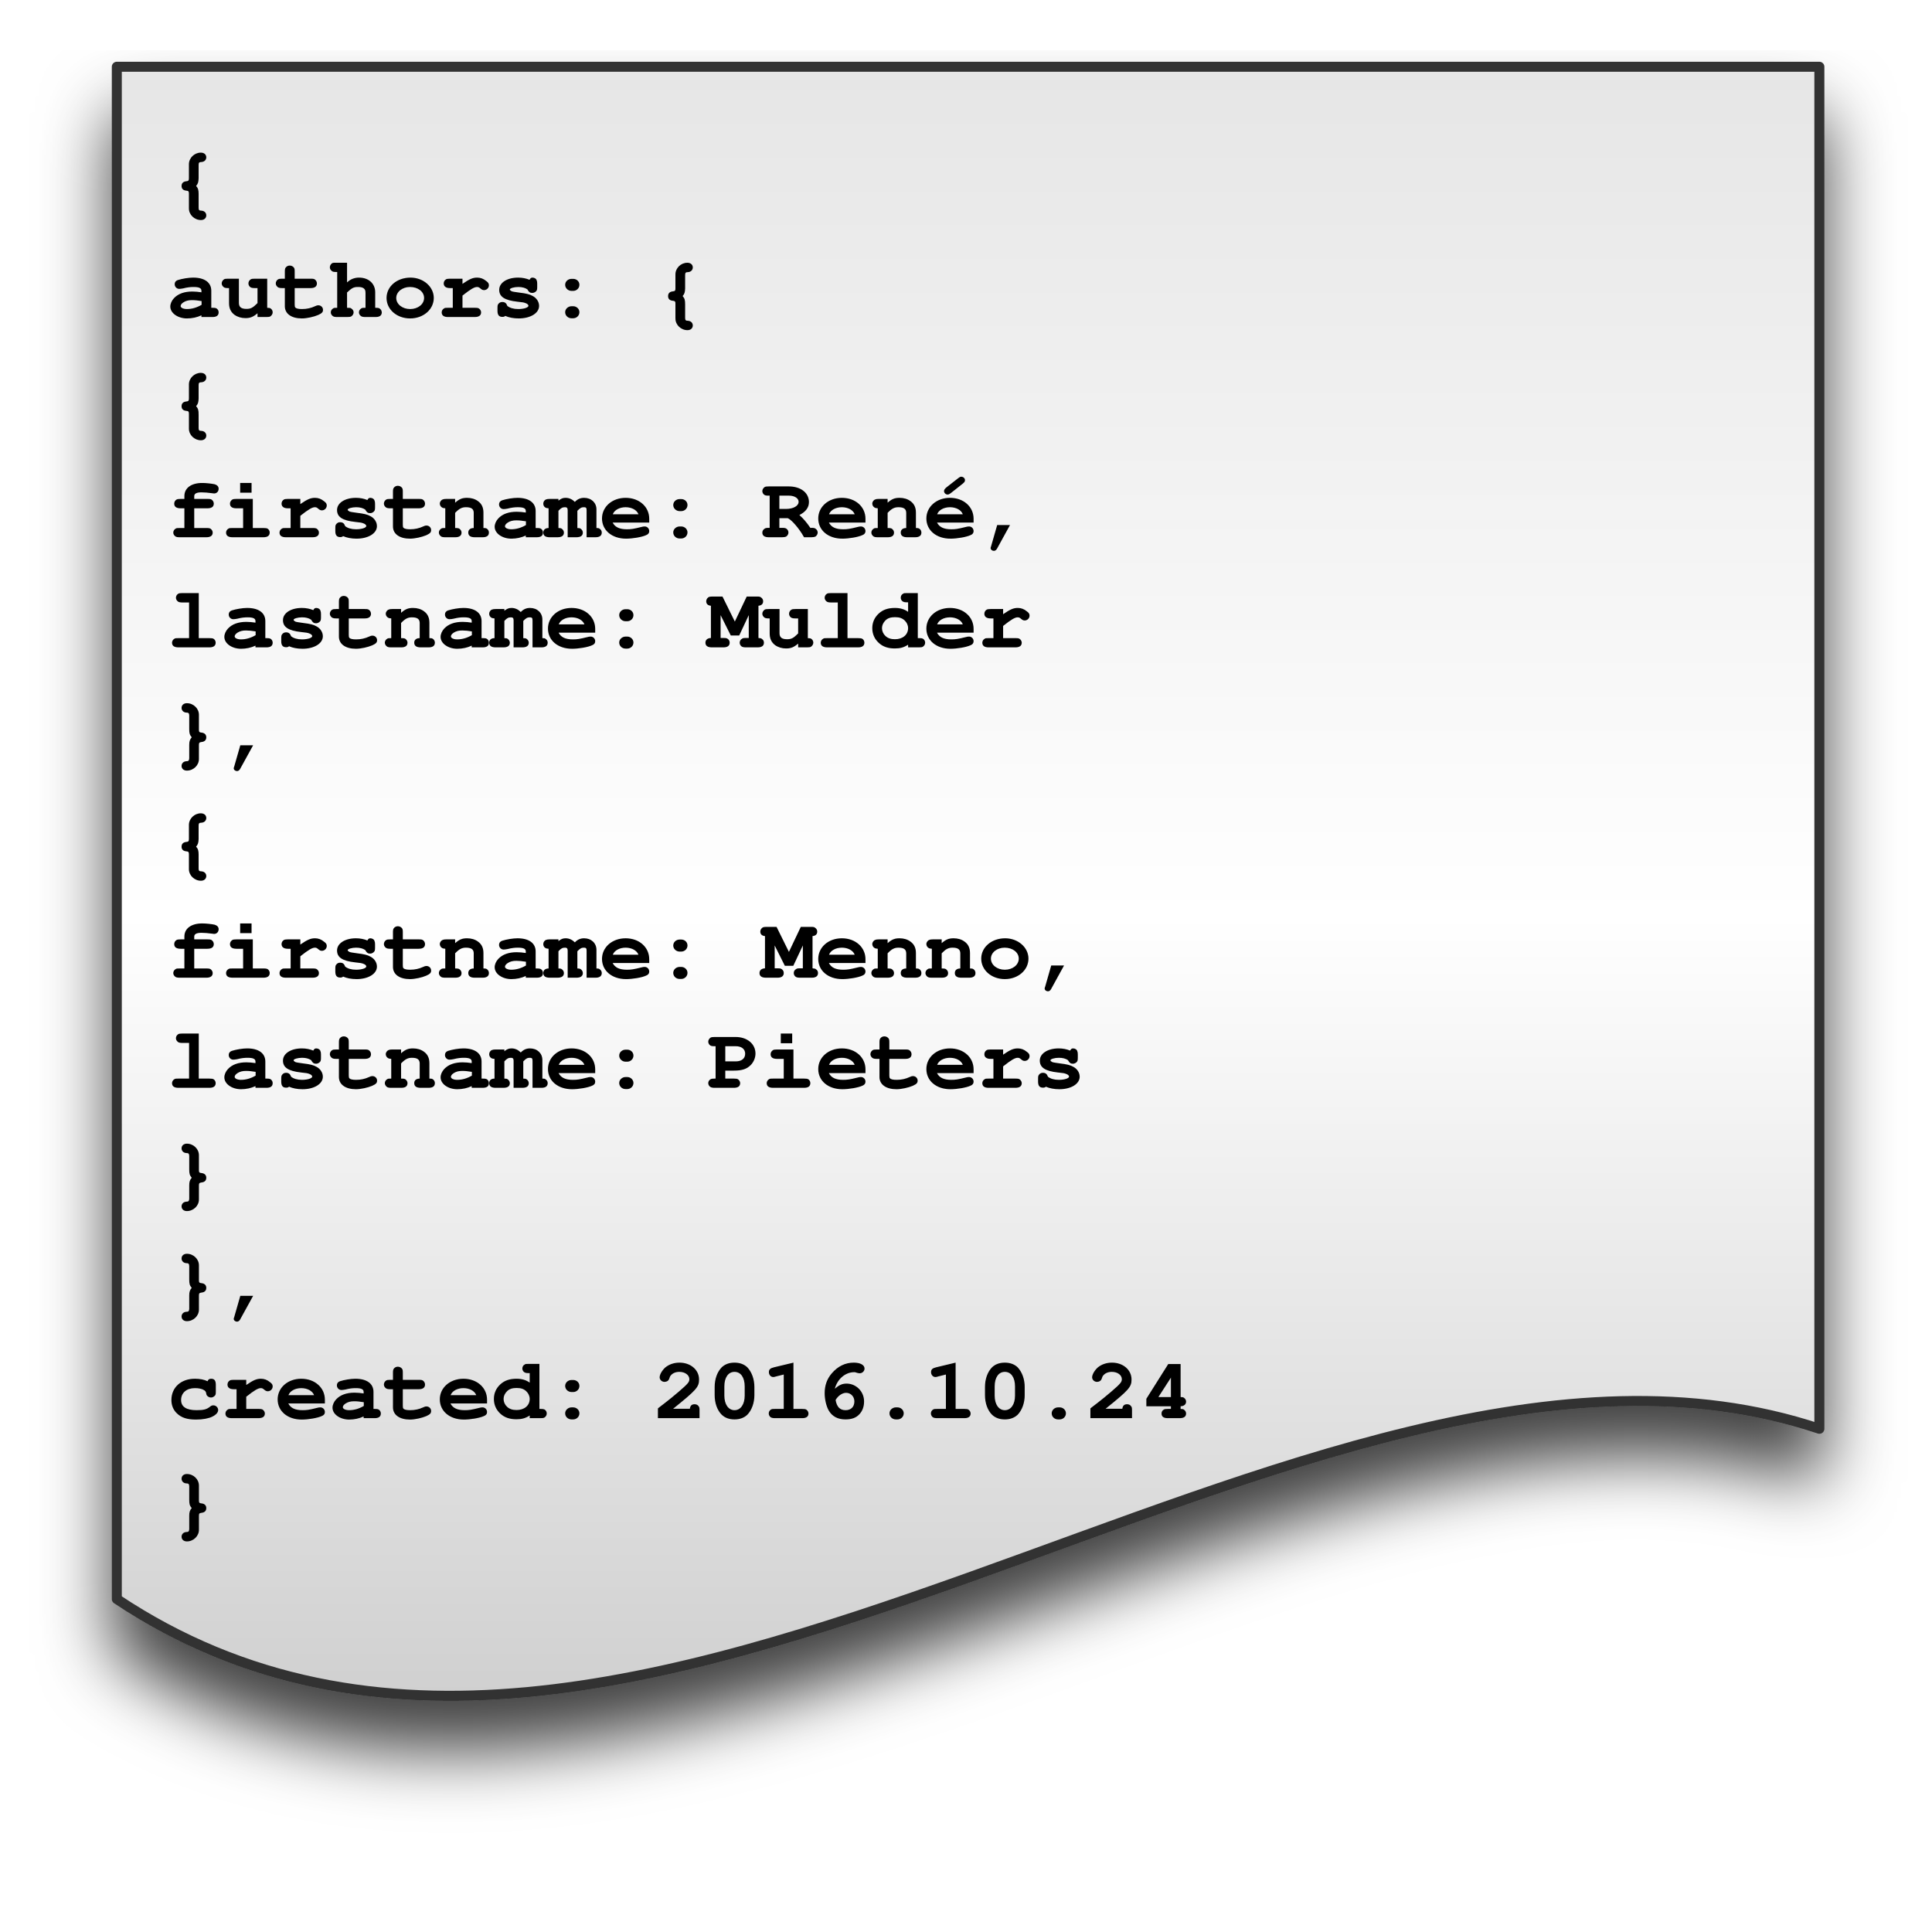
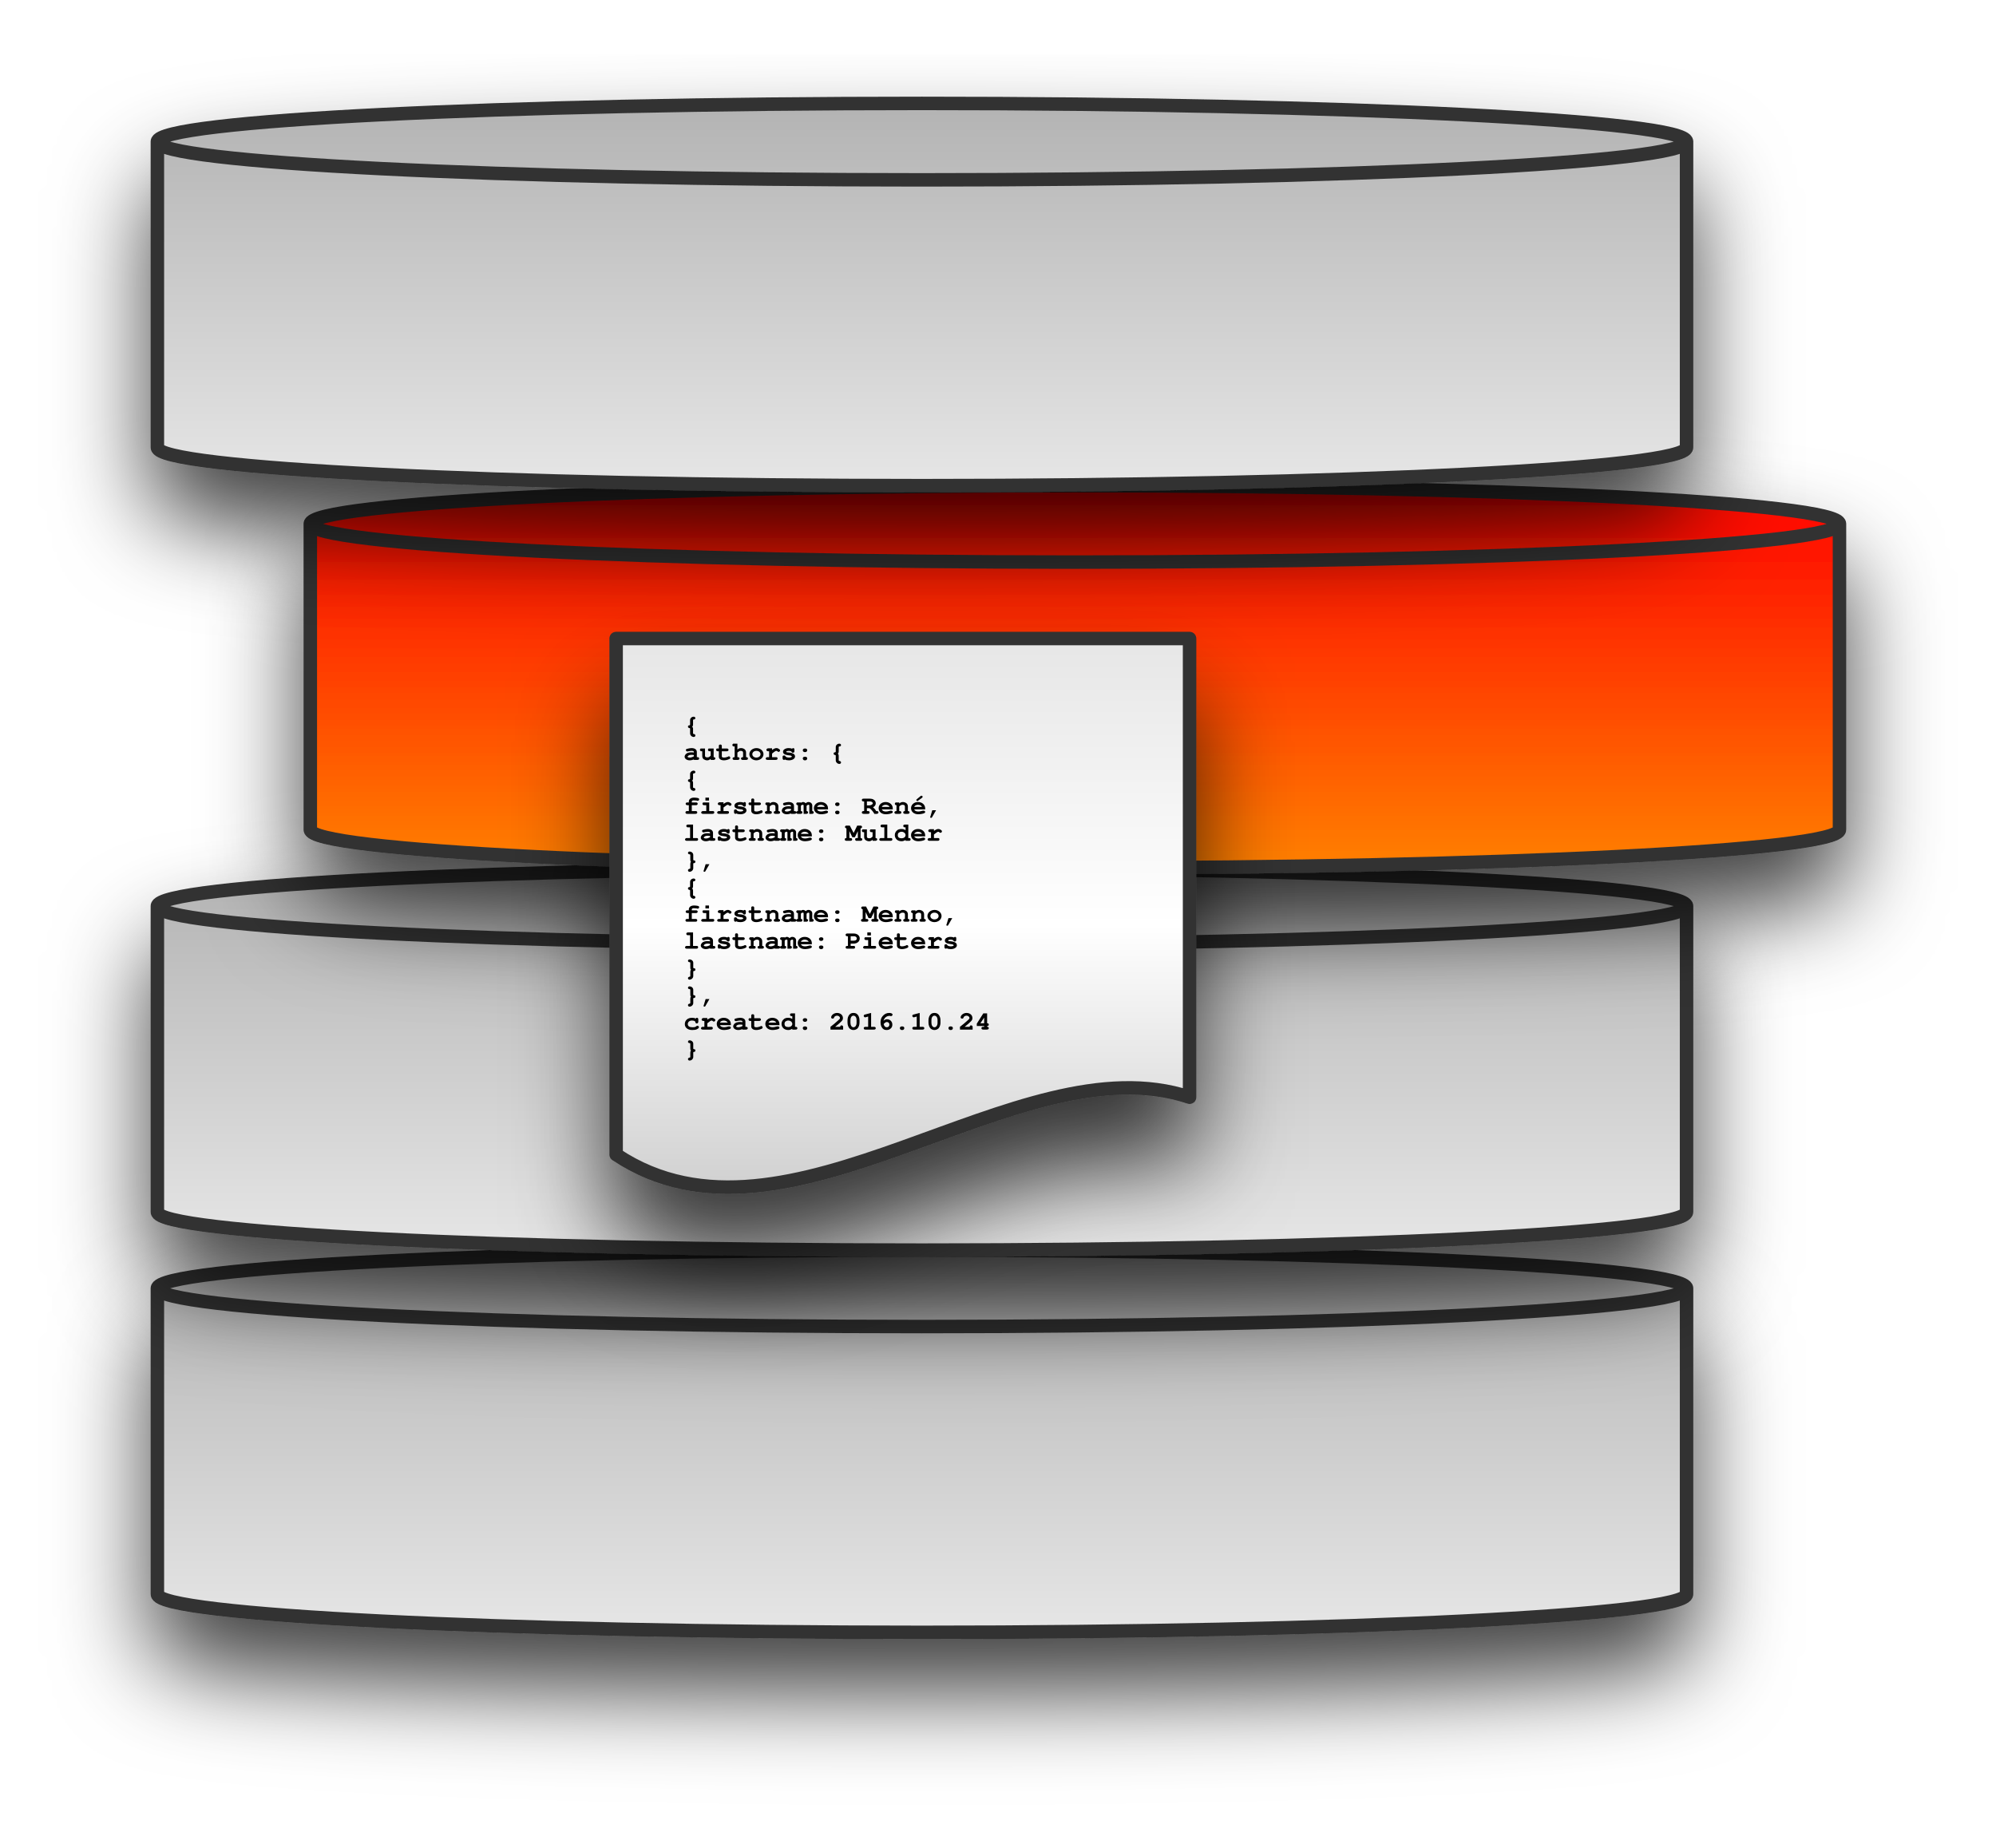
- <svg xmlns="http://www.w3.org/2000/svg" xmlns:xlink="http://www.w3.org/1999/xlink" version="1.1" viewBox="-6 -1 193 193" width="193pt" height="193pt">
+ <svg xmlns="http://www.w3.org/2000/svg" xmlns:xlink="http://www.w3.org/1999/xlink" version="1.1" viewBox="-6 -2 148 137" width="148pt" height="137pt">
  <defs>
    <filter id="Shadow" filterUnits="userSpaceOnUse">
+       <feGaussianBlur in="SourceAlpha" result="blur" stdDeviation="3.488" />
+       <feOffset in="blur" result="offset" dx="0" dy="4" />
+       <feFlood flood-color="black" flood-opacity=".75" result="flood" />
+       <feComposite in="flood" in2="offset" operator="in" result="color" />
+       <feMerge>
+         <feMergeNode in="color" />
+         <feMergeNode in="SourceGraphic" />
+       </feMerge>
+     </filter>
+     <linearGradient x1="0" x2="1" id="Gradient" gradientUnits="userSpaceOnUse">
+       <stop offset="0" stop-color="#b3b3b3" />
+       <stop offset="1" stop-color="#e6e6e6" />
+     </linearGradient>
+     <linearGradient id="Obj_Gradient" xlink:href="#Gradient" gradientTransform="translate(62.36221 90.70866) rotate(90) scale(28.34646)" />
+     <linearGradient id="Obj_Gradient_2" xlink:href="#Gradient" gradientTransform="translate(62.36221 62.36221) rotate(90) scale(28.34646)" />
+     <linearGradient x1="0" x2="1" id="Gradient_2" gradientUnits="userSpaceOnUse">
+       <stop offset="0" stop-color="red" />
+       <stop offset="1" stop-color="#ff8000" />
+     </linearGradient>
+     <linearGradient id="Obj_Gradient_3" xlink:href="#Gradient_2" gradientTransform="translate(73.70079 34.01575) rotate(90) scale(28.34646)" />
+     <linearGradient id="Obj_Gradient_4" xlink:href="#Gradient" gradientTransform="translate(62.36221 5.669291) rotate(90) scale(28.34646)" />
+     <filter id="Shadow_2" filterUnits="userSpaceOnUse">
      <feGaussianBlur in="SourceAlpha" result="blur" stdDeviation="3.488" />
      <feOffset in="blur" result="offset" dx="0" dy="5" />
      <feFlood flood-color="black" flood-opacity=".75" result="flood" />
      <feComposite in="flood" in2="offset" operator="in" result="color" />
      <feMerge>
        <feMergeNode in="color" />
        <feMergeNode in="SourceGraphic" />
      </feMerge>
    </filter>
-     <linearGradient x1="0" x2="1" id="Gradient" gradientUnits="userSpaceOnUse">
+     <linearGradient x1="0" x2="1" id="Gradient_3" gradientUnits="userSpaceOnUse">
      <stop offset="0" stop-color="#e6e6e6" />
      <stop offset=".499" stop-color="white" />
      <stop offset="1" stop-color="#ccc" />
    </linearGradient>
-     <linearGradient id="Obj_Gradient" xlink:href="#Gradient" gradientTransform="translate(90.70867 5.669291) rotate(90) scale(170.0788)" />
-     <font-face font-family="Courier" font-size="9" units-per-em="1000" underline-position="-144.043" underline-thickness="91.797" slope="0" x-height="462.402" cap-height="594.727" ascent="753.906" descent="-246.094" font-weight="bold">
+     <linearGradient id="Obj_Gradient_5" xlink:href="#Gradient_3" gradientTransform="translate(60.94488 45.35433) rotate(90) scale(42.51968)" />
+     <font-face font-family="Courier" font-size="2" units-per-em="1000" underline-position="-144.043" underline-thickness="91.797" slope="0" x-height="462.402" cap-height="594.727" ascent="753.906" descent="-246.094" font-weight="bold">
      <font-face-src>
        <font-face-name name="Courier-Bold" />
      </font-face-src>
    </font-face>
  </defs>
  <g stroke="none" stroke-opacity="1" stroke-dasharray="none" fill="none" fill-opacity="1">
    <g>
      <g filter="url(#Shadow)">
-         <path d="M 5.669 5.669 L 175.748 5.669 L 175.748 141.732 C 124.724 124.724 56.693 192.756 5.669 158.74 Z" fill="url(#Obj_Gradient)" />
-         <path d="M 5.669 5.669 L 175.748 5.669 L 175.748 141.732 C 124.724 124.724 56.693 192.756 5.669 158.74 Z" stroke="#333" stroke-linecap="round" stroke-linejoin="round" stroke-width="1" />
-         <text transform="translate(10.66929 10.66929)" fill="black">
-           <tspan font-family="Courier" font-size="9" font-weight="bold" fill="black" x="0" y="9" textLength="5.401">{</tspan>
-           <tspan font-family="Courier" font-size="9" font-weight="bold" fill="black" x="0" y="20" textLength="64.811">  authors: {</tspan>
-           <tspan font-family="Courier" font-size="9" font-weight="bold" fill="black" x="0" y="31" textLength="27.004">    {</tspan>
-           <tspan font-family="Courier" font-size="9" font-weight="bold" fill="black" x="0" y="42" textLength="118.819">      firstname: René,</tspan>
-           <tspan font-family="Courier" font-size="9" font-weight="bold" fill="black" x="0" y="53" textLength="118.819">      lastname: Mulder</tspan>
-           <tspan font-family="Courier" font-size="9" font-weight="bold" fill="black" x="0" y="64" textLength="32.405">    },</tspan>
-           <tspan font-family="Courier" font-size="9" font-weight="bold" fill="black" x="0" y="75" textLength="27.004">    {</tspan>
-           <tspan font-family="Courier" font-size="9" font-weight="bold" x="0" y="86" textLength="124.22">      firstname: Menno,</tspan>
-           <tspan font-family="Courier" font-size="9" font-weight="bold" x="0" y="97" textLength="124.22">      lastname: Pieters</tspan>
-           <tspan font-family="Courier" font-size="9" font-weight="bold" x="0" y="108" textLength="27.004">    }</tspan>
-           <tspan font-family="Courier" font-size="9" font-weight="bold" fill="black" x="0" y="119" textLength="21.604">  },</tspan>
-           <tspan font-family="Courier" font-size="9" font-weight="bold" fill="black" x="0" y="130" textLength="113.418">  created: 2016.10.24</tspan>
-           <tspan font-family="Courier" font-size="9" font-weight="bold" fill="black" x="0" y="141" textLength="5.401">}</tspan>
+         <path d="M 5.669 116.22 L 5.669 93.543 C 5.669 91.979 31.068 90.709 62.362 90.709 C 93.657 90.709 119.055 91.979 119.055 93.543 L 119.055 116.22 C 119.055 117.785 93.657 119.055 62.362 119.055 C 31.068 119.055 5.669 117.785 5.669 116.22" fill="url(#Obj_Gradient)" />
+         <path d="M 5.669 116.22 L 5.669 93.543 C 5.669 91.979 31.068 90.709 62.362 90.709 C 93.657 90.709 119.055 91.979 119.055 93.543 L 119.055 116.22 C 119.055 117.785 93.657 119.055 62.362 119.055 C 31.068 119.055 5.669 117.785 5.669 116.22 M 5.669 93.543 C 5.669 95.108 31.068 96.378 62.362 96.378 C 93.657 96.378 119.055 95.108 119.055 93.543" stroke="#333" stroke-linecap="round" stroke-linejoin="round" stroke-width="1" />
+       </g>
+       <g filter="url(#Shadow)">
+         <path d="M 5.669 87.874 L 5.669 65.197 C 5.669 63.632 31.068 62.362 62.362 62.362 C 93.657 62.362 119.055 63.632 119.055 65.197 L 119.055 87.874 C 119.055 89.439 93.657 90.709 62.362 90.709 C 31.068 90.709 5.669 89.439 5.669 87.874" fill="url(#Obj_Gradient_2)" />
+         <path d="M 5.669 87.874 L 5.669 65.197 C 5.669 63.632 31.068 62.362 62.362 62.362 C 93.657 62.362 119.055 63.632 119.055 65.197 L 119.055 87.874 C 119.055 89.439 93.657 90.709 62.362 90.709 C 31.068 90.709 5.669 89.439 5.669 87.874 M 5.669 65.197 C 5.669 66.762 31.068 68.031 62.362 68.031 C 93.657 68.031 119.055 66.762 119.055 65.197" stroke="#333" stroke-linecap="round" stroke-linejoin="round" stroke-width="1" />
+       </g>
+       <g filter="url(#Shadow)">
+         <path d="M 17.008 59.528 L 17.008 36.85 C 17.008 35.286 42.406 34.016 73.701 34.016 C 104.995 34.016 130.394 35.286 130.394 36.85 L 130.394 59.528 C 130.394 61.092 104.995 62.362 73.701 62.362 C 42.406 62.362 17.008 61.092 17.008 59.528" fill="url(#Obj_Gradient_3)" />
+         <path d="M 17.008 59.528 L 17.008 36.85 C 17.008 35.286 42.406 34.016 73.701 34.016 C 104.995 34.016 130.394 35.286 130.394 36.85 L 130.394 59.528 C 130.394 61.092 104.995 62.362 73.701 62.362 C 42.406 62.362 17.008 61.092 17.008 59.528 M 17.008 36.85 C 17.008 38.415 42.406 39.685 73.701 39.685 C 104.995 39.685 130.394 38.415 130.394 36.85" stroke="#333" stroke-linecap="round" stroke-linejoin="round" stroke-width="1" />
+       </g>
+       <g filter="url(#Shadow)">
+         <path d="M 5.669 31.181 L 5.669 8.504 C 5.669 6.939 31.068 5.669 62.362 5.669 C 93.657 5.669 119.055 6.939 119.055 8.504 L 119.055 31.181 C 119.055 32.746 93.657 34.016 62.362 34.016 C 31.068 34.016 5.669 32.746 5.669 31.181" fill="url(#Obj_Gradient_4)" />
+         <path d="M 5.669 31.181 L 5.669 8.504 C 5.669 6.939 31.068 5.669 62.362 5.669 C 93.657 5.669 119.055 6.939 119.055 8.504 L 119.055 31.181 C 119.055 32.746 93.657 34.016 62.362 34.016 C 31.068 34.016 5.669 32.746 5.669 31.181 M 5.669 8.504 C 5.669 10.069 31.068 11.339 62.362 11.339 C 93.657 11.339 119.055 10.069 119.055 8.504" stroke="#333" stroke-linecap="round" stroke-linejoin="round" stroke-width="1" />
+       </g>
+       <g filter="url(#Shadow_2)">
+         <path d="M 39.685 45.354 L 82.205 45.354 L 82.205 79.37 C 69.449 75.118 52.441 92.126 39.685 83.622 Z" fill="url(#Obj_Gradient_5)" />
+         <path d="M 39.685 45.354 L 82.205 45.354 L 82.205 79.37 C 69.449 75.118 52.441 92.126 39.685 83.622 Z" stroke="#333" stroke-linecap="round" stroke-linejoin="round" stroke-width="1" />
+         <text transform="translate(44.68504 50.35433)" fill="black">
+           <tspan font-family="Courier" font-size="2" font-weight="bold" x="0" y="2" textLength="1.2">{</tspan>
+           <tspan font-family="Courier" font-size="2" font-weight="bold" x="0" y="4" textLength="14.402">  authors: {</tspan>
+           <tspan font-family="Courier" font-size="2" font-weight="bold" x="0" y="6" textLength="6.001">    {</tspan>
+           <tspan font-family="Courier" font-size="2" font-weight="bold" x="0" y="8" textLength="26.404">      firstname: René,</tspan>
+           <tspan font-family="Courier" font-size="2" font-weight="bold" x="0" y="10" textLength="26.404">      lastname: Mulder</tspan>
+           <tspan font-family="Courier" font-size="2" font-weight="bold" x="0" y="12" textLength="7.201">    },</tspan>
+           <tspan font-family="Courier" font-size="2" font-weight="bold" x="0" y="14" textLength="6.001">    {</tspan>
+           <tspan font-family="Courier" font-size="2" font-weight="bold" x="0" y="16" textLength="27.604">      firstname: Menno,</tspan>
+           <tspan font-family="Courier" font-size="2" font-weight="bold" x="0" y="18" textLength="27.604">      lastname: Pieters</tspan>
+           <tspan font-family="Courier" font-size="2" font-weight="bold" x="0" y="20" textLength="6.001">    }</tspan>
+           <tspan font-family="Courier" font-size="2" font-weight="bold" x="0" y="22" textLength="4.801">  },</tspan>
+           <tspan font-family="Courier" font-size="2" font-weight="bold" x="0" y="24" textLength="25.204">  created: 2016.10.24</tspan>
+           <tspan font-family="Courier" font-size="2" font-weight="bold" x="0" y="26" textLength="1.2">}</tspan>
        </text>
      </g>
    </g>
  </g>
</svg>
